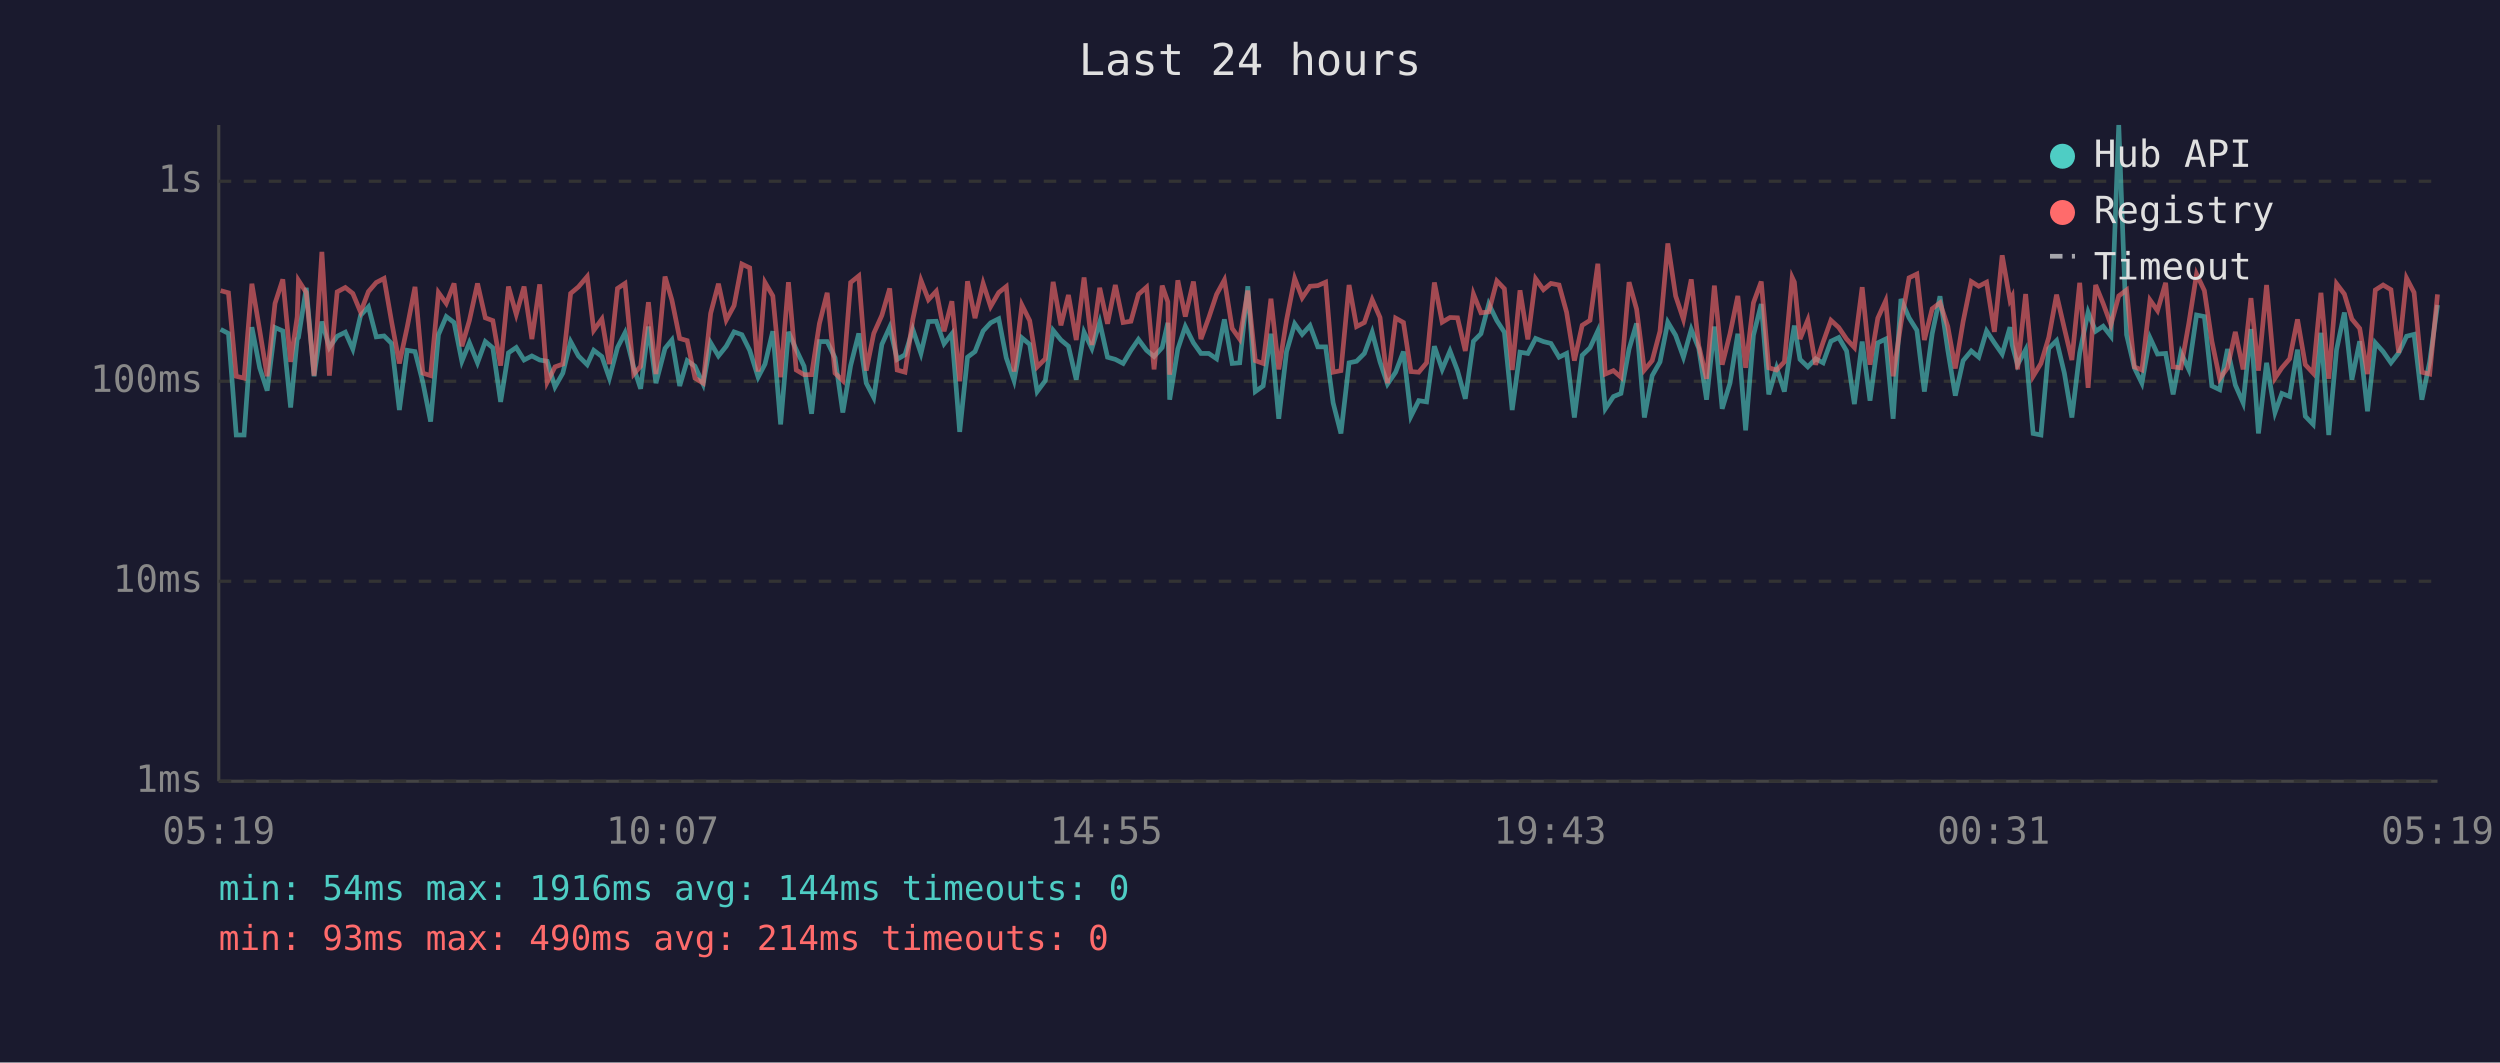
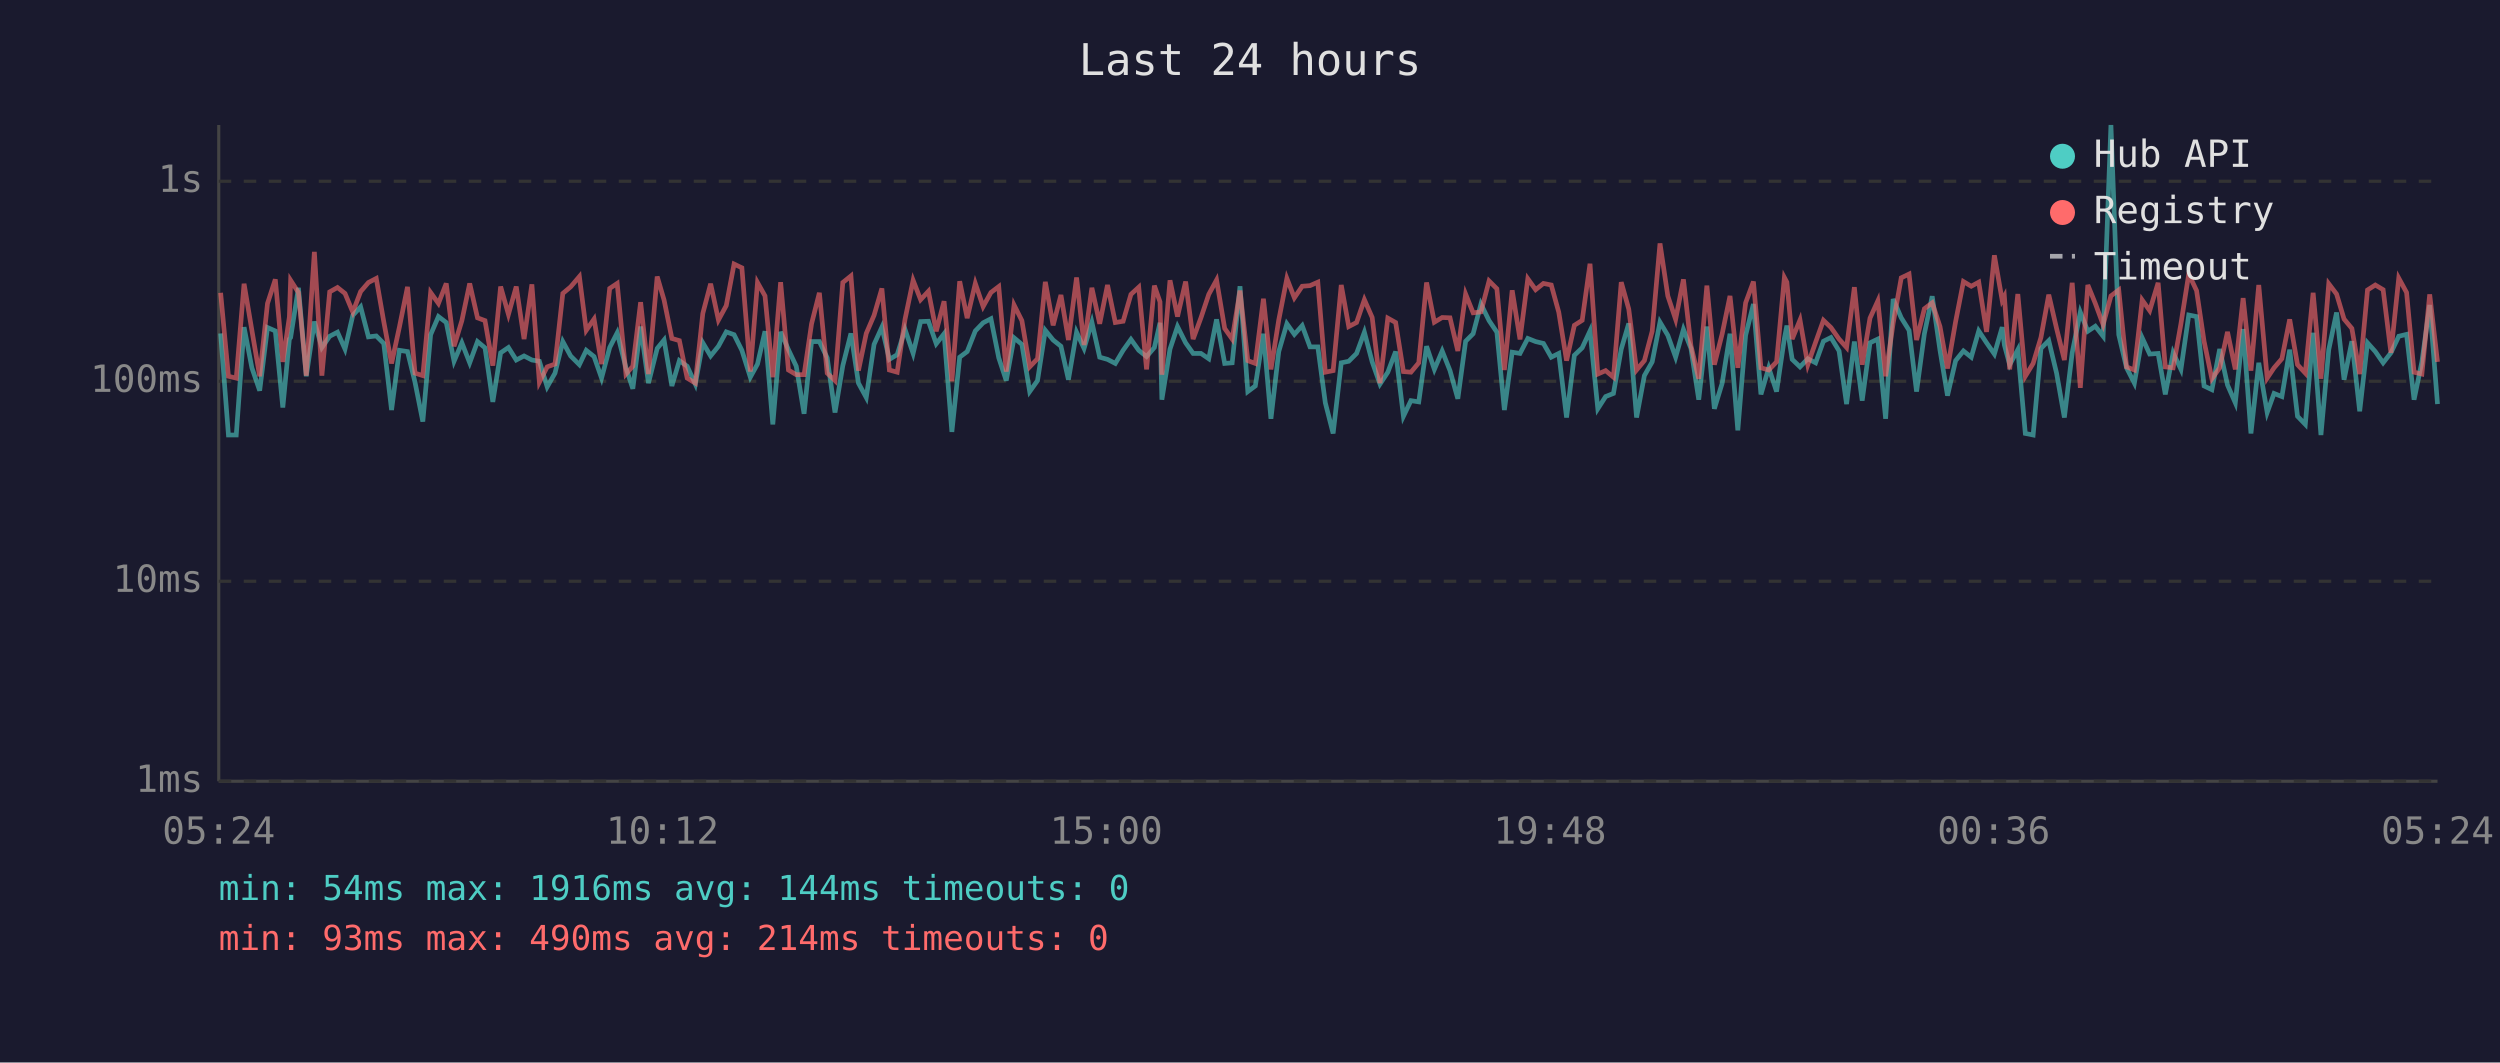
<svg xmlns="http://www.w3.org/2000/svg" viewBox="0 0 800 340" font-family="monospace" font-size="12">
  <rect width="800" height="340" fill="#1a1a2e" />
  <text x="400" y="24" fill="#e0e0e0" font-size="14" text-anchor="middle">Last 24 hours</text>
  <line x1="70" y1="40" x2="70" y2="250" stroke="#444" stroke-width="1" />
  <line x1="70" y1="250" x2="780" y2="250" stroke="#444" stroke-width="1" />
  <line x1="70" y1="250" x2="780" y2="250" stroke="#333" stroke-width="1" stroke-dasharray="4" />
  <text x="65" y="250" fill="#888" text-anchor="end" dominant-baseline="middle">1ms</text>
  <line x1="70" y1="186" x2="780" y2="186" stroke="#333" stroke-width="1" stroke-dasharray="4" />
  <text x="65" y="186" fill="#888" text-anchor="end" dominant-baseline="middle">10ms</text>
  <line x1="70" y1="122" x2="780" y2="122" stroke="#333" stroke-width="1" stroke-dasharray="4" />
  <text x="65" y="122" fill="#888" text-anchor="end" dominant-baseline="middle">100ms</text>
  <line x1="70" y1="58" x2="780" y2="58" stroke="#333" stroke-width="1" stroke-dasharray="4" />
  <text x="65" y="58" fill="#888" text-anchor="end" dominant-baseline="middle">1s</text>
-   <text x="70" y="270" fill="#888" text-anchor="middle">05:19</text>
-   <text x="212" y="270" fill="#888" text-anchor="middle">10:07</text>
-   <text x="354" y="270" fill="#888" text-anchor="middle">14:55</text>
-   <text x="496" y="270" fill="#888" text-anchor="middle">19:43</text>
-   <text x="638" y="270" fill="#888" text-anchor="middle">00:31</text>
-   <text x="780" y="270" fill="#888" text-anchor="middle">05:19</text>
-   <polyline points="70.6,105.4 73.1,106.7 75.6,139.2 78.1,139.2 80.6,104.7 83.1,117.7 85.5,125.0 88.0,104.8 90.5,105.9 93.0,130.4 95.1,108.5 95.5,108.0 98.0,92.1 100.5,120.4 103.0,102.9 105.4,111.2 107.9,107.6 110.5,106.3 112.9,111.7 115.4,100.9 117.9,98.2 120.4,107.8 122.9,107.5 125.3,109.9 127.8,131.2 130.3,112.1 132.8,112.5 135.3,122.3 137.8,134.9 140.3,107.1 142.8,101.3 145.3,103.2 147.8,115.6 150.2,109.7 152.8,116.1 155.3,109.3 157.7,111.3 160.2,128.6 162.7,112.9 165.2,111.2 167.7,115.2 170.2,113.9 172.7,115.2 175.1,115.6 177.6,123.8 180.1,119.4 182.6,109.3 185.1,113.9 187.9,116.7 190.0,112.1 192.6,114.1 195.0,121.0 197.6,111.2 200.0,106.5 202.8,117.7 205.0,124.4 207.5,104.5 209.9,122.6 212.8,111.5 215.0,108.8 217.5,123.5 219.9,115.4 222.4,117.2 225.0,122.9 227.4,109.7 229.9,113.9 232.4,110.8 234.9,106.2 237.4,107.1 239.9,112.1 242.6,120.7 244.8,116.5 247.3,106.0 249.8,135.8 252.3,106.2 254.8,111.9 257.3,117.2 259.7,132.4 262.2,109.3 264.7,109.3 267.2,114.5 269.7,132.0 272.2,117.0 274.8,106.7 277.2,122.6 279.6,127.2 282.2,110.2 284.7,104.7 287.1,115.0 289.6,113.5 292.1,105.4 294.7,113.1 297.1,102.9 299.6,102.8 302.1,110.0 304.6,106.8 307.1,138.2 309.6,114.3 312.0,112.5 314.6,105.9 317.0,103.3 319.6,102.0 322.0,114.5 324.5,121.8 327.0,108.1 329.5,110.2 331.9,125.3 334.5,121.8 337.0,105.7 339.5,108.8 341.9,110.8 344.4,121.5 346.9,106.3 349.4,111.5 351.9,103.1 354.4,114.3 356.9,115.0 359.4,116.3 361.9,112.1 364.3,108.6 366.9,112.1 369.3,114.1 371.9,111.2 373.7,103.3 374.3,127.9 376.9,111.7 379.3,104.5 381.9,109.7 384.3,113.1 386.8,113.1 389.3,114.8 391.8,102.2 394.3,116.3 396.7,116.1 399.3,91.6 401.7,125.3 404.2,123.5 406.7,106.8 409.2,134.0 411.7,112.5 414.3,103.6 416.7,107.0 419.2,104.2 421.7,111.0 424.2,111.0 426.6,128.9 429.1,138.7 431.7,116.1 434.1,115.6 436.6,113.1 439.1,106.3 441.6,115.8 444.0,122.9 446.6,119.1 449.1,112.5 451.5,133.2 454.0,128.2 456.5,128.6 459.0,110.8 461.5,118.2 464.0,112.3 466.4,118.6 468.9,127.6 471.5,109.2 473.9,106.8 476.4,97.3 479.0,102.6 481.4,106.3 483.9,131.2 486.4,112.7 488.9,113.1 491.4,108.3 493.9,109.3 496.3,109.9 498.9,114.3 501.3,113.1 503.8,133.6 506.3,113.7 508.8,111.3 511.3,105.9 513.7,130.8 516.3,126.9 518.7,125.9 521.3,111.7 523.7,103.5 526.2,133.6 528.7,120.2 531.2,115.8 533.7,103.1 536.2,107.3 538.7,114.3 541.2,105.4 543.6,111.5 546.1,127.9 548.6,104.5 551.1,130.8 553.6,122.6 556.1,106.8 558.6,137.7 561.1,107.3 563.6,97.3 566.0,126.2 568.5,117.7 571.0,125.3 573.5,108.3 574.2,104.2 576.0,115.0 578.5,117.4 581.0,114.8 583.4,116.1 585.9,109.2 588.4,108.0 590.9,112.3 593.4,129.3 595.9,109.3 598.4,128.2 600.9,109.7 603.4,108.5 605.8,134.0 608.3,95.7 610.9,101.7 613.4,105.7 615.8,125.3 618.3,106.8 620.8,94.8 623.3,112.1 625.7,126.6 628.2,115.4 630.8,112.3 633.2,114.3 635.7,105.9 638.2,109.7 640.7,113.3 643.2,104.7 643.9,110.4 645.6,116.7 648.2,111.9 650.6,138.7 653.1,139.2 655.6,111.5 658.1,109.0 660.6,119.4 663.0,133.6 665.5,112.9 668.2,99.9 670.6,106.0 673.0,104.4 675.5,107.6 678.0,40.0 680.5,107.1 683.0,117.7 685.4,122.6 688.0,108.1 690.4,113.3 693.0,113.1 695.4,126.2 697.9,112.9 700.4,118.2 702.9,100.8 705.4,101.3 707.8,123.5 710.3,124.7 712.8,111.7 715.3,123.2 717.8,128.9 720.3,105.3 722.7,138.7 725.3,116.1 728.0,132.0 730.2,125.9 732.7,126.9 735.2,111.9 737.7,133.2 740.2,135.8 742.7,106.5 745.2,139.2 747.7,111.9 750.2,100.0 752.6,121.5 755.1,109.2 757.6,131.6 760.1,109.7 762.6,112.5 765.1,116.1 767.6,112.9 770.1,107.6 772.5,107.0 775.0,127.9 777.5,115.8 780.0,97.6" fill="none" stroke="#4ecdc4" stroke-width="1.5" opacity="0.6" />
-   <polyline points="70.6,93.0 73.1,93.7 75.6,120.4 78.1,121.0 80.6,90.8 83.1,105.7 85.5,120.4 88.0,97.1 90.5,89.4 93.0,115.8 95.1,101.4 95.5,89.7 98.0,93.6 100.5,120.2 103.0,80.6 105.4,120.2 107.9,93.4 110.5,92.0 112.9,93.9 115.4,99.9 117.9,93.3 120.4,90.4 122.9,89.1 125.3,102.9 127.8,116.3 130.3,104.7 132.8,91.8 135.3,119.4 137.8,120.2 140.3,93.6 142.8,97.1 145.3,90.7 147.8,110.8 150.2,102.6 152.8,90.7 155.3,101.7 157.7,102.6 160.2,117.0 162.7,91.7 165.2,100.6 167.7,91.7 170.2,108.5 172.7,91.0 175.1,122.3 177.6,117.4 180.1,116.5 182.6,93.9 185.1,91.8 187.9,88.5 190.0,105.7 192.6,102.1 195.0,116.5 197.6,92.3 200.0,90.7 202.8,119.7 205.0,117.2 207.5,96.7 209.9,119.7 212.8,88.5 215.0,96.0 217.5,108.3 219.9,109.0 222.4,121.0 225.0,122.6 227.4,100.3 229.9,90.8 232.4,102.4 234.9,97.8 237.4,84.5 239.9,85.7 242.6,118.9 244.8,90.4 247.3,94.7 249.8,120.7 252.3,90.3 254.8,118.4 257.3,119.9 259.7,119.9 262.2,103.6 264.7,93.7 267.2,119.4 269.7,121.8 272.2,90.4 274.8,88.3 277.2,118.6 279.6,106.7 282.2,100.9 284.7,92.3 287.1,118.4 289.6,119.1 292.1,102.2 294.7,89.7 297.1,95.9 299.6,93.2 302.1,106.0 304.6,96.4 307.1,122.0 309.6,90.0 312.0,101.8 314.6,90.7 317.0,98.1 319.6,93.6 322.0,91.7 324.5,118.9 327.0,97.6 329.5,102.6 331.9,117.4 334.5,114.8 337.0,90.2 339.5,104.1 341.9,94.4 344.4,108.8 346.9,88.8 349.4,110.4 351.9,92.1 354.4,103.6 356.9,91.2 359.4,103.2 361.9,102.8 364.3,94.2 366.9,91.9 369.3,118.2 371.9,91.4 373.7,96.6 374.3,119.9 376.9,89.7 379.3,101.3 381.9,90.1 384.3,108.5 386.8,101.7 389.3,94.2 391.8,89.6 394.3,105.1 396.7,108.5 399.3,93.0 401.7,115.4 404.2,116.3 406.7,95.6 409.2,118.2 411.7,102.4 414.3,89.1 416.7,95.3 419.2,91.6 421.7,91.4 424.2,90.3 426.6,119.1 429.1,118.6 431.7,91.2 434.1,104.5 436.6,103.2 439.1,95.9 441.6,101.6 444.0,122.6 446.6,101.8 449.1,103.2 451.5,118.9 454.0,119.1 456.5,116.1 459.0,90.4 461.5,103.1 464.0,101.6 466.4,101.7 468.9,112.3 471.5,94.1 473.9,100.1 476.4,99.8 479.0,89.9 481.4,92.4 483.9,118.4 486.4,92.9 488.9,108.6 491.4,89.2 493.9,92.7 496.3,90.7 498.9,91.2 501.3,99.9 503.8,115.4 506.3,104.1 508.8,102.5 511.3,84.4 513.7,119.7 516.3,118.6 518.7,120.7 521.3,90.3 523.7,98.9 526.2,118.4 528.7,115.4 531.2,106.0 533.7,77.9 536.2,94.7 538.7,102.2 541.2,89.4 543.6,110.6 546.1,121.2 548.6,91.4 551.1,116.7 553.6,106.8 556.1,94.7 558.6,117.7 561.1,96.9 563.6,90.1 566.0,117.7 568.5,118.4 571.0,115.8 573.5,88.8 574.2,90.3 576.0,108.5 578.5,102.4 581.0,116.7 583.4,109.5 585.9,102.5 588.4,104.8 590.9,108.5 593.4,111.2 595.9,91.9 598.4,116.7 600.9,101.8 603.4,96.3 605.8,120.4 608.3,103.5 610.9,88.9 613.4,87.7 615.8,108.8 618.3,98.8 620.8,96.9 623.3,104.5 625.7,117.9 628.2,102.9 630.8,90.1 633.2,91.6 635.7,90.3 638.2,106.2 640.7,81.7 643.2,96.1 643.9,94.8 645.6,118.2 648.2,94.1 650.6,120.4 653.1,116.3 655.6,108.0 658.1,94.3 660.6,105.1 663.0,115.2 665.5,90.5 668.2,124.1 670.6,91.2 673.0,97.1 675.5,103.9 678.0,94.7 680.5,92.8 683.0,117.4 685.4,118.4 688.0,96.0 690.4,99.4 693.0,90.5 695.4,117.4 697.9,117.7 700.4,103.6 702.9,87.7 705.4,93.0 707.8,109.2 710.3,121.2 712.8,117.7 715.3,106.2 717.8,118.2 720.3,95.4 722.7,118.6 725.3,91.2 728.0,121.0 730.2,117.7 732.7,114.8 735.2,102.2 737.7,116.7 740.2,119.4 742.7,93.7 745.2,121.2 747.7,90.8 750.2,94.1 752.6,102.1 755.1,105.1 757.6,119.7 760.1,92.8 762.6,91.2 765.1,92.7 767.6,112.9 770.1,89.0 772.5,93.6 775.0,119.1 777.5,119.7 780.0,94.2" fill="none" stroke="#ff6b6b" stroke-width="1.5" opacity="0.6" />
+   <text x="70" y="270" fill="#888" text-anchor="middle">05:24</text>
+   <text x="212" y="270" fill="#888" text-anchor="middle">10:12</text>
+   <text x="354" y="270" fill="#888" text-anchor="middle">15:00</text>
+   <text x="496" y="270" fill="#888" text-anchor="middle">19:48</text>
+   <text x="638" y="270" fill="#888" text-anchor="middle">00:36</text>
+   <text x="780" y="270" fill="#888" text-anchor="middle">05:24</text>
+   <polyline points="70.6,106.7 73.1,139.2 75.6,139.2 78.1,104.7 80.6,117.7 83.1,125.0 85.6,104.8 88.1,105.9 90.5,130.4 92.6,108.5 93.0,108.0 95.5,92.1 98.0,120.4 100.6,102.9 103.0,111.2 105.5,107.6 108.0,106.3 110.4,111.7 112.9,100.9 115.4,98.2 117.9,107.8 120.4,107.5 122.8,109.9 125.3,131.2 127.8,112.1 130.4,112.5 132.8,122.3 135.3,134.9 137.8,107.1 140.3,101.3 142.8,103.2 145.3,115.6 147.8,109.7 150.3,116.1 152.8,109.3 155.2,111.3 157.7,128.6 160.2,112.9 162.7,111.2 165.2,115.2 167.7,113.9 170.2,115.2 172.6,115.6 175.1,123.8 177.6,119.4 180.1,109.3 182.6,113.9 185.4,116.7 187.6,112.1 190.1,114.1 192.5,121.0 195.1,111.2 197.5,106.5 200.3,117.7 202.5,124.4 205.0,104.5 207.5,122.6 210.3,111.5 212.5,108.8 215.0,123.5 217.4,115.4 219.9,117.2 222.5,122.9 224.9,109.7 227.4,113.9 229.9,110.8 232.4,106.2 234.9,107.1 237.4,112.1 240.1,120.7 242.4,116.5 244.8,106.0 247.3,135.8 249.8,106.2 252.3,111.9 254.8,117.2 257.3,132.4 259.7,109.3 262.2,109.3 264.7,114.5 267.2,132.0 269.7,117.0 272.3,106.7 274.7,122.6 277.2,127.2 279.7,110.2 282.2,104.7 284.6,115.0 287.1,113.5 289.6,105.4 292.2,113.1 294.6,102.9 297.1,102.8 299.6,110.0 302.1,106.8 304.6,138.2 307.1,114.3 309.5,112.5 312.1,105.9 314.6,103.3 317.1,102.0 319.6,114.5 322.0,121.8 324.5,108.1 327.0,110.2 329.5,125.3 332.0,121.8 334.5,105.7 337.0,108.8 339.5,110.8 341.9,121.5 344.5,106.3 346.9,111.5 349.4,103.1 351.9,114.3 354.4,115.0 356.9,116.3 359.4,112.1 361.9,108.6 364.4,112.1 366.9,114.1 369.4,111.2 371.2,103.3 371.8,127.9 374.4,111.7 376.8,104.5 379.4,109.7 381.8,113.1 384.3,113.1 386.8,114.8 389.3,102.2 391.9,116.3 394.3,116.1 396.8,91.6 399.3,125.3 401.7,123.5 404.3,106.8 406.7,134.0 409.2,112.5 411.8,103.6 414.2,107.0 416.7,104.2 419.2,111.0 421.7,111.0 424.1,128.9 426.6,138.7 429.2,116.1 431.6,115.6 434.1,113.1 436.6,106.3 439.1,115.8 441.6,122.9 444.1,119.1 446.6,112.5 449.1,133.2 451.5,128.2 454.0,128.6 456.5,110.8 459.0,118.2 461.5,112.3 464.0,118.6 466.5,127.6 469.0,109.2 471.4,106.8 473.9,97.3 476.5,102.6 479.0,106.3 481.4,131.2 483.9,112.7 486.4,113.1 488.9,108.3 491.4,109.3 493.9,109.9 496.4,114.3 498.8,113.1 501.3,133.6 503.8,113.7 506.3,111.3 508.8,105.9 511.3,130.8 513.8,126.9 516.3,125.9 518.8,111.7 521.2,103.5 523.7,133.6 526.2,120.2 528.7,115.8 531.2,103.1 533.7,107.3 536.2,114.3 538.7,105.4 541.1,111.5 543.6,127.9 546.2,104.5 548.6,130.8 551.1,122.6 553.6,106.8 556.1,137.7 558.6,107.3 561.1,97.3 563.5,126.2 566.0,117.7 568.5,125.3 571.0,108.3 571.8,104.2 573.5,115.0 576.0,117.4 578.5,114.8 581.0,116.1 583.5,109.2 585.9,108.0 588.5,112.3 590.9,129.3 593.4,109.3 595.9,128.2 598.4,109.7 600.9,108.5 603.4,134.0 605.8,95.7 608.4,101.7 610.9,105.7 613.3,125.3 615.8,106.8 618.3,94.8 620.8,112.1 623.2,126.6 625.8,115.4 628.3,112.3 630.8,114.3 633.2,105.9 635.7,109.7 638.2,113.3 640.7,104.7 641.4,110.4 643.1,116.7 645.7,111.9 648.1,138.7 650.6,139.2 653.1,111.5 655.6,109.0 658.1,119.4 660.6,133.6 663.1,112.9 665.7,99.9 668.1,106.0 670.5,104.4 673.0,107.6 675.5,40.0 678.0,107.1 680.5,117.7 683.0,122.6 685.5,108.1 687.9,113.3 690.6,113.1 692.9,126.2 695.4,112.9 697.9,118.2 700.4,100.8 702.9,101.3 705.3,123.5 707.8,124.7 710.3,111.7 712.8,123.2 715.3,128.9 717.8,105.3 720.3,138.7 722.8,116.1 725.5,132.0 727.7,125.9 730.2,126.9 732.7,111.9 735.2,133.2 737.7,135.8 740.2,106.5 742.7,139.2 745.2,111.9 747.7,100.0 750.1,121.5 752.6,109.2 755.1,131.6 757.6,109.7 760.1,112.5 762.6,116.1 765.1,112.9 767.6,107.6 770.1,107.0 772.5,127.9 775.0,115.8 777.5,97.6 780.0,129.3" fill="none" stroke="#4ecdc4" stroke-width="1.5" opacity="0.6" />
+   <polyline points="70.6,93.7 73.1,120.4 75.6,121.0 78.1,90.8 80.6,105.7 83.1,120.4 85.6,97.1 88.1,89.4 90.5,115.8 92.6,101.4 93.0,89.7 95.5,93.6 98.0,120.2 100.6,80.6 103.0,120.2 105.5,93.4 108.0,92.0 110.4,93.9 112.9,99.9 115.4,93.3 117.9,90.4 120.4,89.1 122.8,102.9 125.3,116.3 127.8,104.7 130.4,91.8 132.8,119.4 135.3,120.2 137.8,93.6 140.3,97.1 142.8,90.7 145.3,110.8 147.8,102.6 150.3,90.7 152.8,101.7 155.2,102.6 157.7,117.0 160.2,91.7 162.7,100.6 165.2,91.7 167.7,108.5 170.2,91.0 172.6,122.3 175.1,117.4 177.6,116.5 180.1,93.9 182.6,91.8 185.4,88.5 187.6,105.7 190.1,102.1 192.5,116.5 195.1,92.3 197.5,90.7 200.3,119.7 202.5,117.2 205.0,96.7 207.5,119.7 210.3,88.5 212.5,96.0 215.0,108.3 217.4,109.0 219.9,121.0 222.5,122.6 224.9,100.3 227.4,90.8 229.9,102.4 232.4,97.8 234.9,84.5 237.4,85.7 240.1,118.9 242.4,90.4 244.8,94.7 247.3,120.7 249.8,90.3 252.3,118.4 254.8,119.9 257.3,119.9 259.7,103.6 262.2,93.7 264.7,119.4 267.2,121.8 269.7,90.4 272.3,88.3 274.7,118.6 277.2,106.7 279.7,100.9 282.2,92.3 284.6,118.4 287.1,119.1 289.6,102.2 292.2,89.7 294.6,95.9 297.1,93.2 299.6,106.0 302.1,96.4 304.6,122.0 307.1,90.0 309.5,101.8 312.1,90.7 314.6,98.1 317.1,93.6 319.6,91.7 322.0,118.9 324.5,97.6 327.0,102.6 329.5,117.4 332.0,114.8 334.5,90.2 337.0,104.1 339.5,94.4 341.9,108.8 344.5,88.8 346.9,110.4 349.4,92.1 351.9,103.6 354.4,91.2 356.9,103.2 359.4,102.8 361.9,94.2 364.4,91.9 366.9,118.2 369.4,91.4 371.2,96.6 371.8,119.9 374.4,89.7 376.8,101.3 379.4,90.1 381.8,108.5 384.3,101.7 386.8,94.2 389.3,89.6 391.9,105.1 394.3,108.5 396.8,93.0 399.3,115.4 401.7,116.3 404.3,95.6 406.7,118.2 409.2,102.4 411.8,89.1 414.2,95.3 416.7,91.6 419.2,91.4 421.7,90.3 424.1,119.1 426.6,118.6 429.2,91.2 431.6,104.5 434.1,103.2 436.6,95.9 439.1,101.6 441.6,122.6 444.1,101.8 446.6,103.2 449.1,118.9 451.5,119.1 454.0,116.1 456.5,90.4 459.0,103.1 461.5,101.6 464.0,101.7 466.5,112.3 469.0,94.1 471.4,100.1 473.9,99.8 476.5,89.9 479.0,92.4 481.4,118.4 483.9,92.9 486.4,108.6 488.9,89.2 491.4,92.7 493.9,90.7 496.4,91.2 498.8,99.9 501.3,115.4 503.8,104.1 506.3,102.5 508.8,84.4 511.3,119.7 513.8,118.6 516.3,120.7 518.8,90.3 521.2,98.9 523.7,118.4 526.2,115.4 528.7,106.0 531.2,77.9 533.7,94.7 536.2,102.2 538.7,89.4 541.1,110.6 543.6,121.2 546.2,91.4 548.6,116.7 551.1,106.8 553.6,94.7 556.1,117.7 558.6,96.9 561.1,90.1 563.5,117.7 566.0,118.4 568.5,115.8 571.0,88.8 571.8,90.3 573.5,108.5 576.0,102.4 578.5,116.7 581.0,109.5 583.5,102.5 585.9,104.8 588.5,108.5 590.9,111.2 593.4,91.9 595.9,116.7 598.4,101.8 600.9,96.3 603.4,120.4 605.8,103.5 608.4,88.9 610.9,87.7 613.3,108.8 615.8,98.8 618.3,96.9 620.8,104.5 623.2,117.9 625.8,102.9 628.3,90.1 630.8,91.6 633.2,90.3 635.7,106.2 638.2,81.7 640.7,96.1 641.4,94.8 643.1,118.2 645.7,94.1 648.1,120.4 650.6,116.3 653.1,108.0 655.6,94.3 658.1,105.1 660.6,115.2 663.1,90.5 665.7,124.1 668.1,91.2 670.5,97.1 673.0,103.9 675.5,94.7 678.0,92.8 680.5,117.4 683.0,118.4 685.5,96.0 687.9,99.4 690.6,90.5 692.9,117.4 695.4,117.7 697.9,103.6 700.4,87.7 702.9,93.0 705.3,109.2 707.8,121.2 710.3,117.7 712.8,106.2 715.3,118.2 717.8,95.4 720.3,118.6 722.8,91.2 725.5,121.0 727.7,117.7 730.2,114.8 732.7,102.2 735.2,116.7 737.7,119.4 740.2,93.7 742.7,121.2 745.2,90.8 747.7,94.1 750.1,102.1 752.6,105.1 755.1,119.7 757.6,92.8 760.1,91.2 762.6,92.7 765.1,112.9 767.6,89.0 770.1,93.6 772.5,119.1 775.0,119.7 777.5,94.2 780.0,115.8" fill="none" stroke="#ff6b6b" stroke-width="1.5" opacity="0.6" />
  <circle cx="660" cy="50" r="4" fill="#4ecdc4" />
  <text x="670" y="50" fill="#e0e0e0" dominant-baseline="middle">Hub API</text>
  <circle cx="660" cy="68" r="4" fill="#ff6b6b" />
  <text x="670" y="68" fill="#e0e0e0" dominant-baseline="middle">Registry</text>
  <line x1="656" y1="82" x2="664" y2="82" stroke="#e0e0e0" stroke-width="1.5" stroke-dasharray="4,3" opacity="0.7" />
  <text x="670" y="86" fill="#e0e0e0" dominant-baseline="middle">Timeout</text>
  <text x="70" y="288" fill="#4ecdc4" font-size="11">min: 54ms  max: 1916ms  avg: 144ms  timeouts: 0</text>
  <text x="70" y="304" fill="#ff6b6b" font-size="11">min: 93ms  max: 490ms  avg: 214ms  timeouts: 0</text>
</svg>
